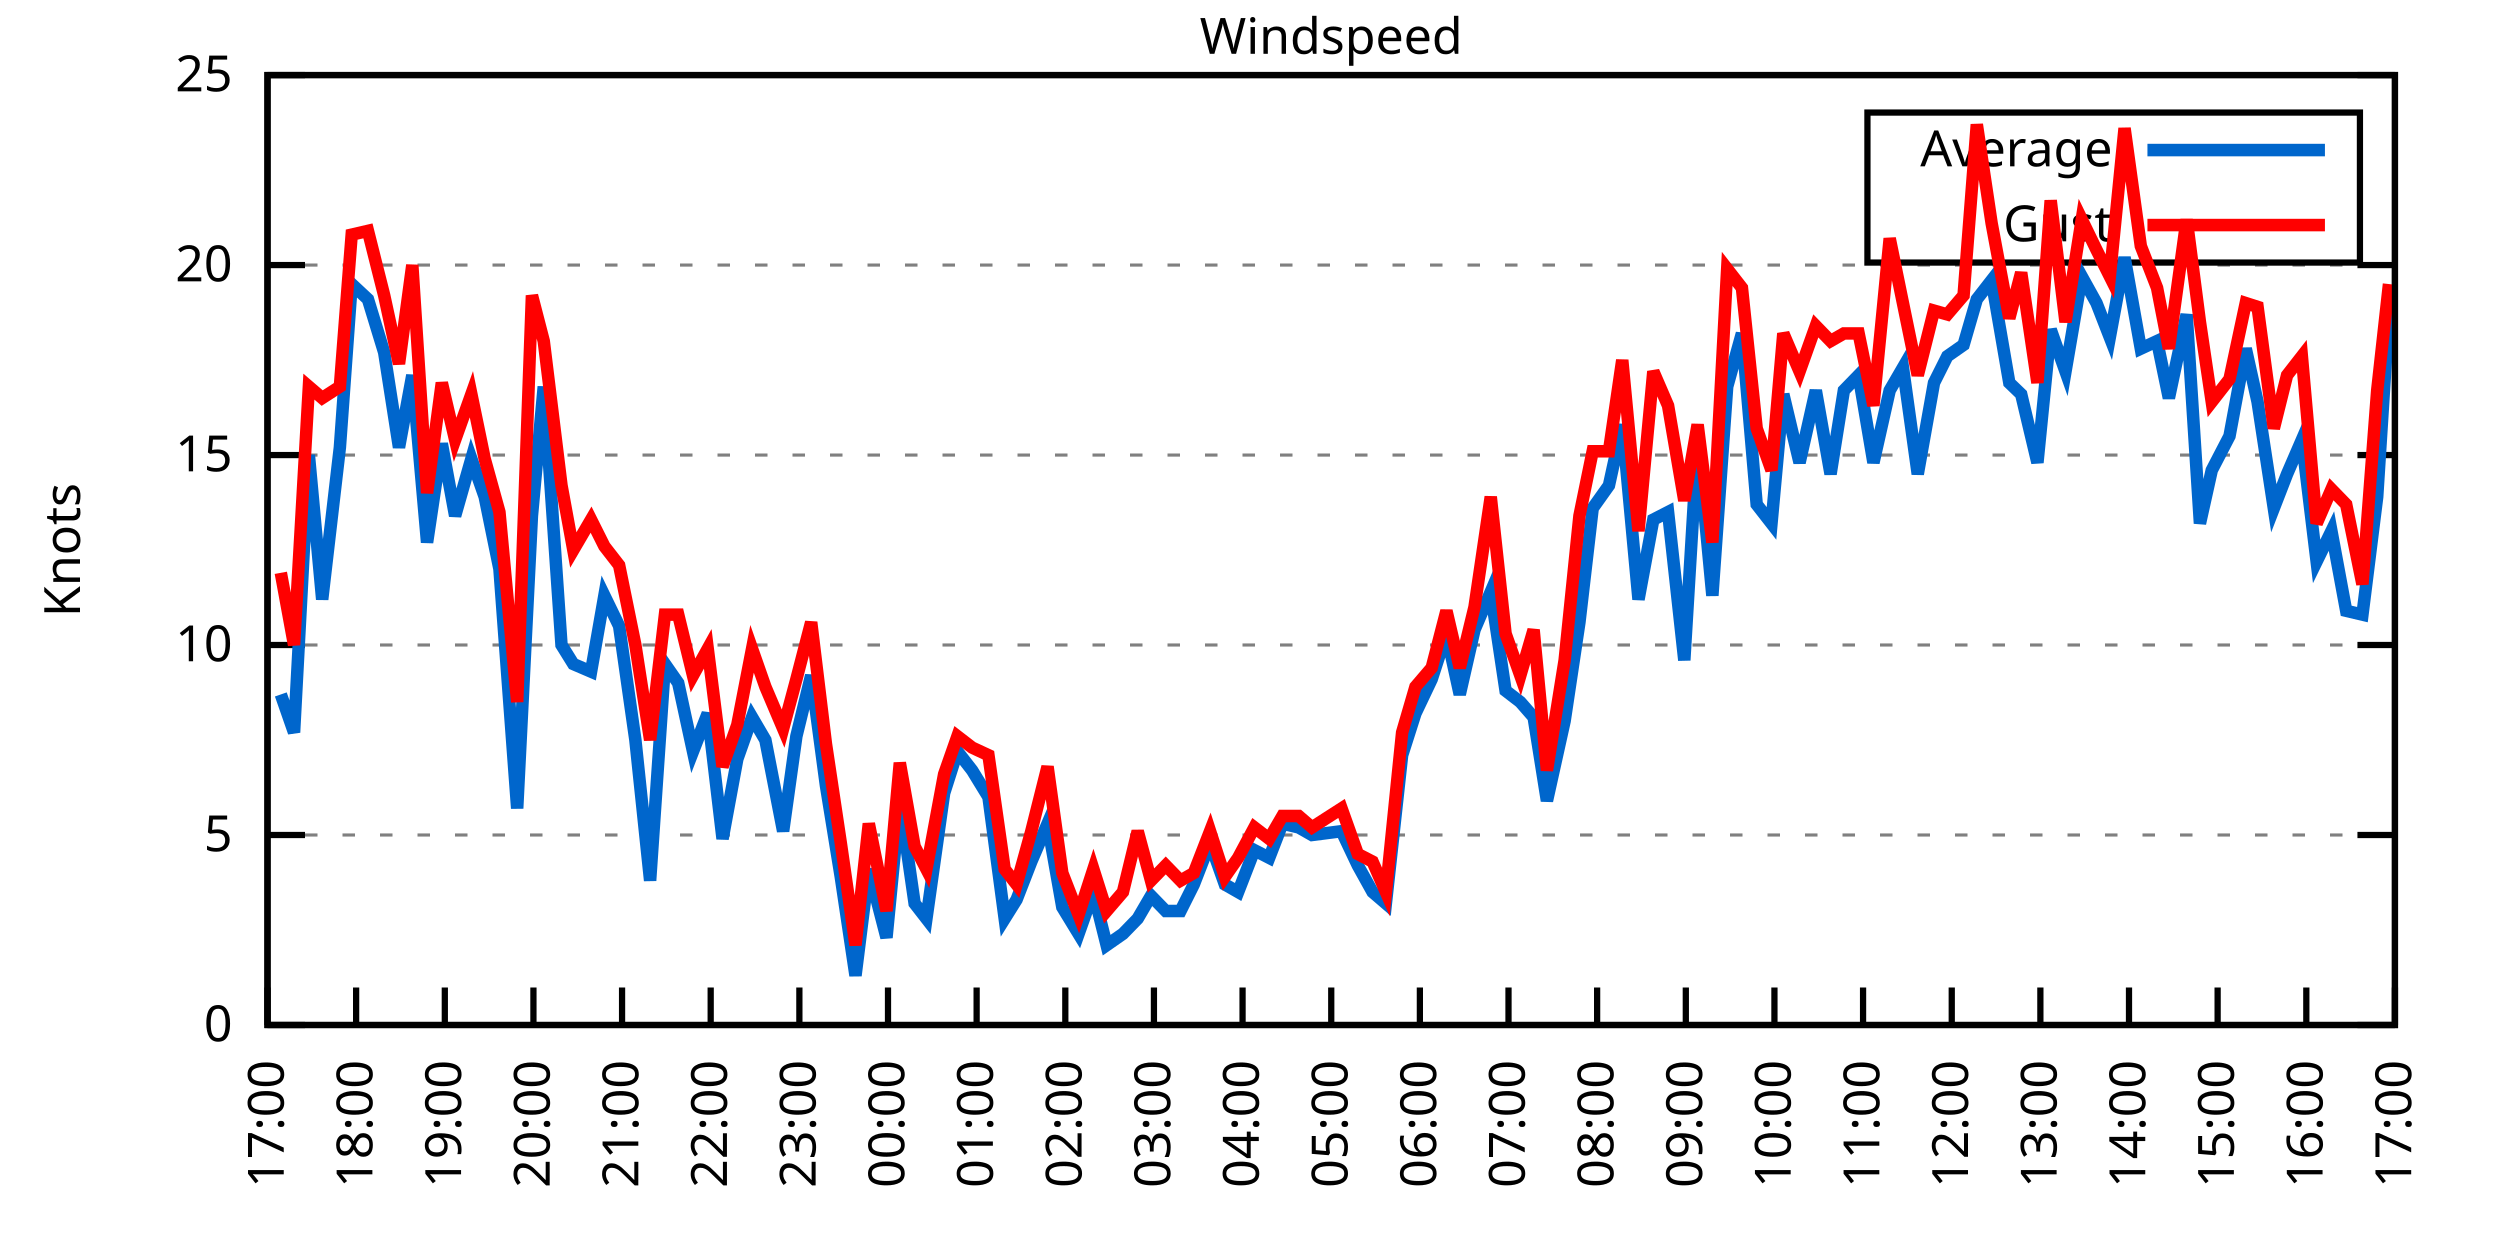
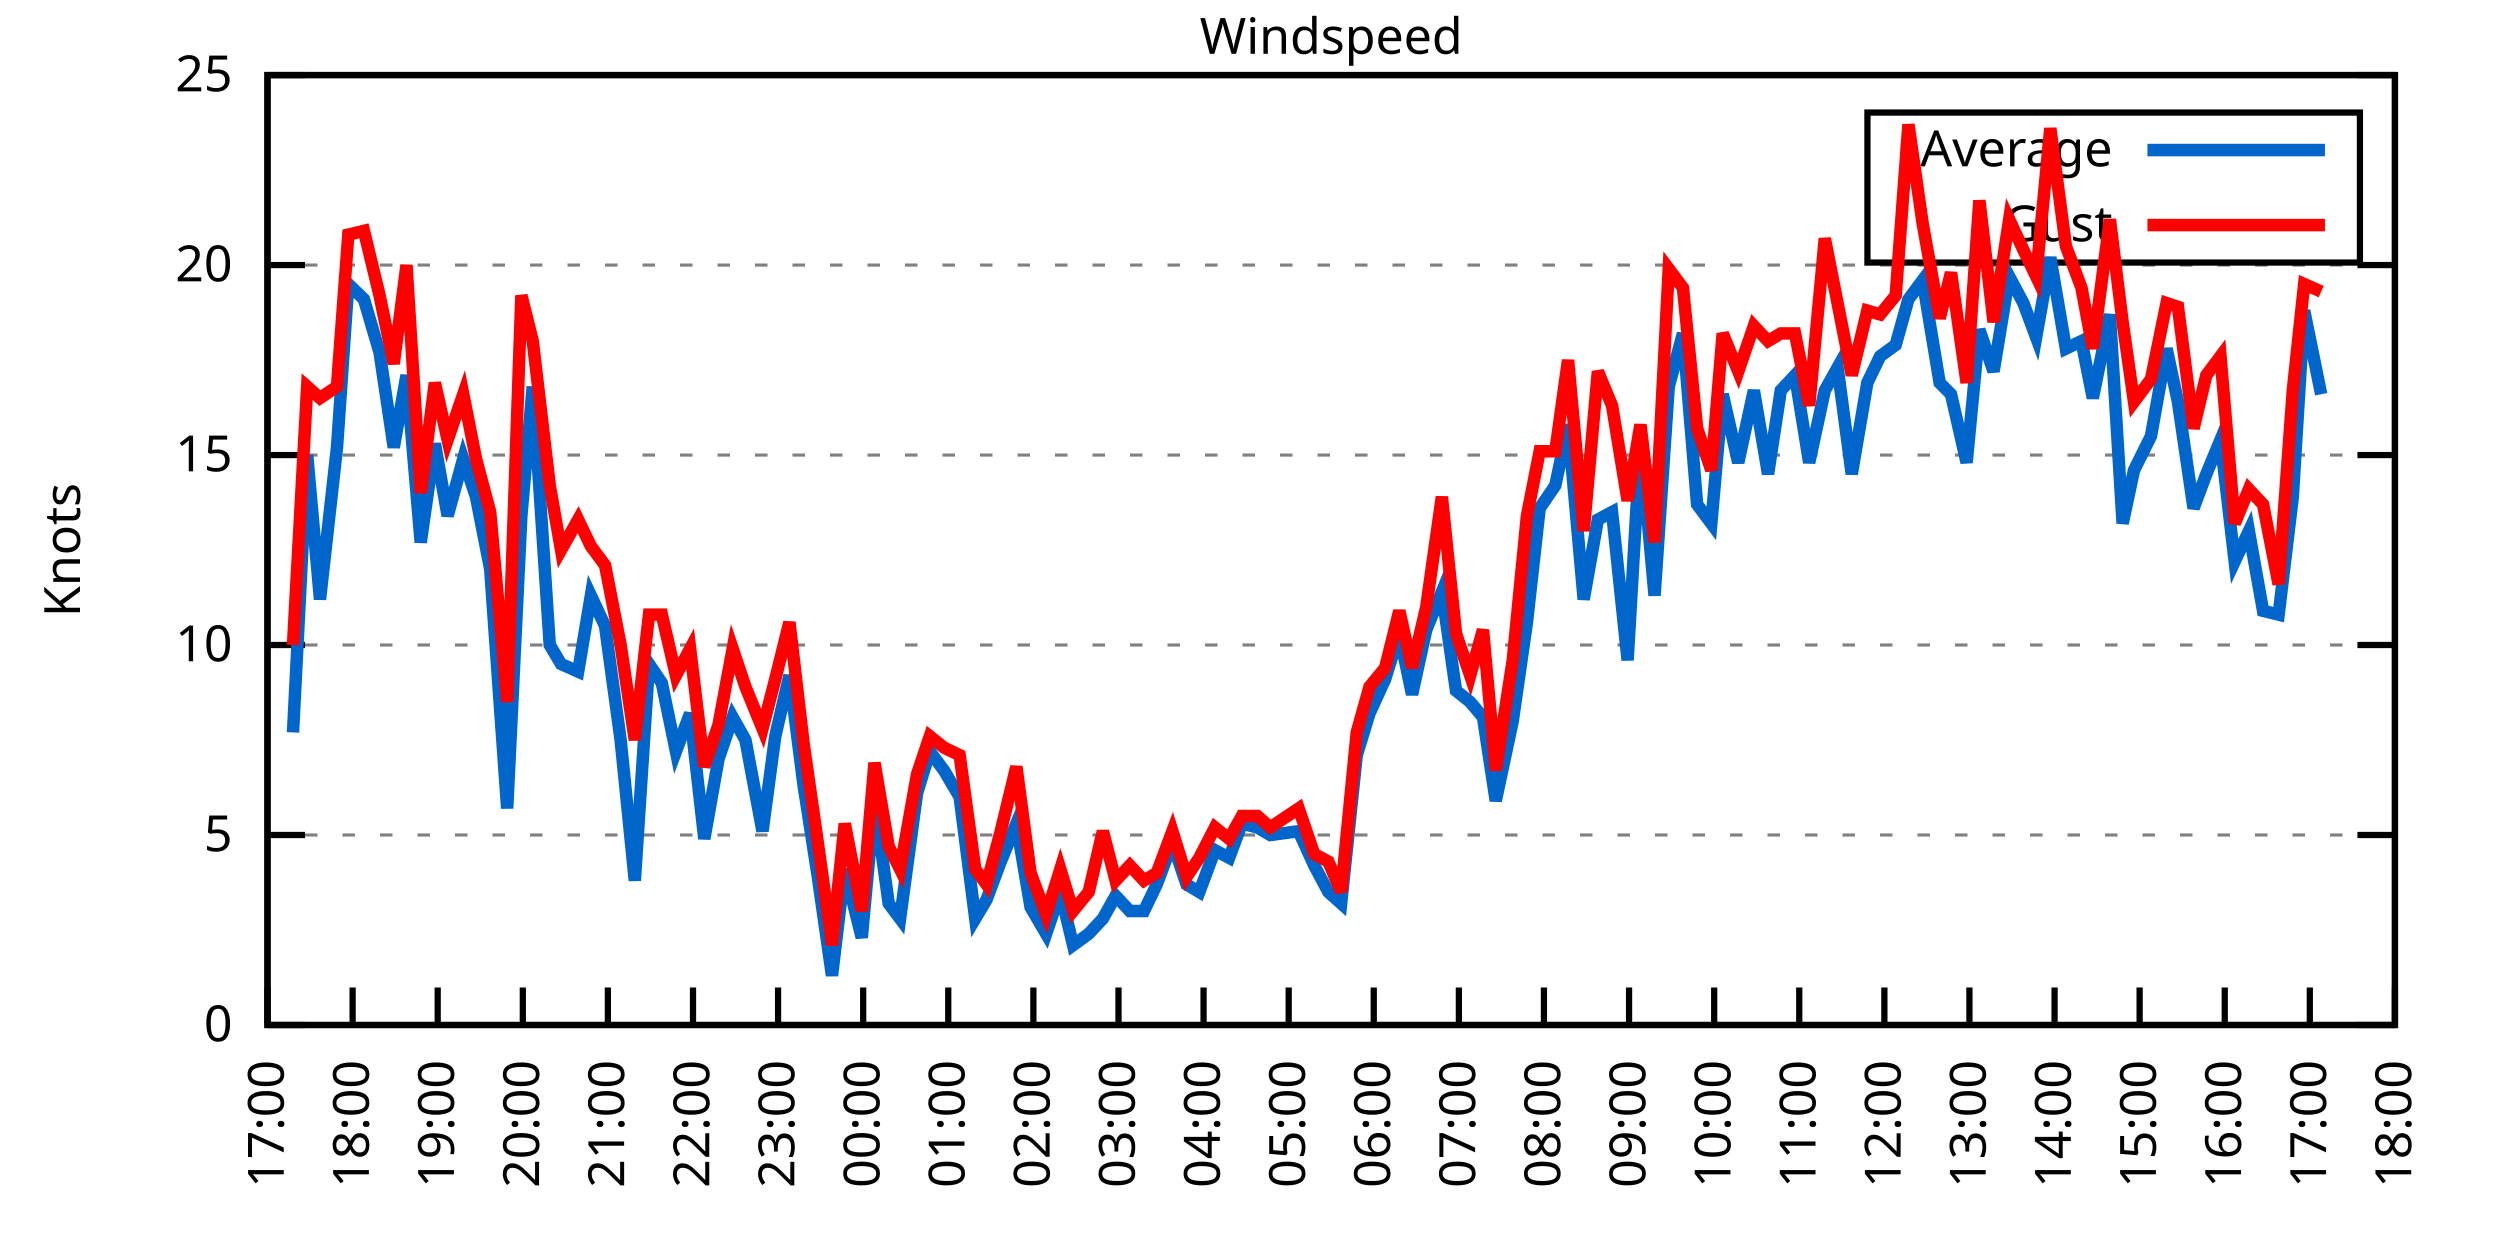
<svg xmlns="http://www.w3.org/2000/svg" xmlns:xlink="http://www.w3.org/1999/xlink" width="400" height="200" viewBox="0 0 400 200">
  <g id="gnuplot_canvas">
    <rect x="0" y="0" width="400" height="200" fill="none" />
    <defs>
      <circle id="gpDot" r="0.5" stroke-width="0.5" stroke="currentColor" />
      <path id="gpPt0" stroke-width="0.333" stroke="currentColor" d="M-1,0 h2 M0,-1 v2" />
      <path id="gpPt1" stroke-width="0.333" stroke="currentColor" d="M-1,-1 L1,1 M1,-1 L-1,1" />
      <path id="gpPt2" stroke-width="0.333" stroke="currentColor" d="M-1,0 L1,0 M0,-1 L0,1 M-1,-1 L1,1 M-1,1 L1,-1" />
      <rect id="gpPt3" stroke-width="0.333" stroke="currentColor" x="-1" y="-1" width="2" height="2" />
      <rect id="gpPt4" stroke-width="0.333" stroke="currentColor" fill="currentColor" x="-1" y="-1" width="2" height="2" />
      <circle id="gpPt5" stroke-width="0.333" stroke="currentColor" cx="0" cy="0" r="1" />
      <use xlink:href="#gpPt5" id="gpPt6" fill="currentColor" stroke="none" />
      <path id="gpPt7" stroke-width="0.333" stroke="currentColor" d="M0,-1.33 L-1.33,0.67 L1.33,0.67 z" />
      <use xlink:href="#gpPt7" id="gpPt8" fill="currentColor" stroke="none" />
      <use xlink:href="#gpPt7" id="gpPt9" stroke="currentColor" transform="rotate(180)" />
      <use xlink:href="#gpPt9" id="gpPt10" fill="currentColor" stroke="none" />
      <use xlink:href="#gpPt3" id="gpPt11" stroke="currentColor" transform="rotate(45)" />
      <use xlink:href="#gpPt11" id="gpPt12" fill="currentColor" stroke="none" />
      <path id="gpPt13" stroke-width="0.333" stroke="currentColor" d="M0,1.330 L1.265,0.411 L0.782,-1.067 L-0.782,-1.076 L-1.265,0.411 z" />
      <use xlink:href="#gpPt13" id="gpPt14" fill="currentColor" stroke="none" />
      <filter id="textbox" filterUnits="objectBoundingBox" x="0" y="0" height="1" width="1">
        <feFlood flood-color="white" flood-opacity="1" result="bgnd" />
        <feComposite in="SourceGraphic" in2="bgnd" operator="atop" />
      </filter>
      <filter id="greybox" filterUnits="objectBoundingBox" x="0" y="0" height="1" width="1">
        <feFlood flood-color="lightgrey" flood-opacity="1" result="grey" />
        <feComposite in="SourceGraphic" in2="grey" operator="atop" />
      </filter>
    </defs>
    <g fill="none" color="white" stroke="currentColor" stroke-width="1.00" stroke-linecap="butt" stroke-linejoin="miter">
</g>
    <g fill="none" color="black" stroke="currentColor" stroke-width="1.00" stroke-linecap="butt" stroke-linejoin="miter">
      <g stroke="none" shape-rendering="crispEdges">
        <polygon fill="rgb(255, 255, 255)" points="42.80,164.00 383.18,164.00 383.18,12.02 42.80,12.02 " />
      </g>
    </g>
    <g fill="none" color="black" stroke="currentColor" stroke-width="1.00" stroke-linecap="butt" stroke-linejoin="miter">
</g>
    <g fill="none" color="black" stroke="black" stroke-width="0.50" stroke-linecap="butt" stroke-linejoin="miter">
</g>
    <g fill="none" color="gray" stroke="currentColor" stroke-width="0.50" stroke-linecap="butt" stroke-linejoin="miter">
      <path stroke="gray" stroke-dasharray="2,4" class="gridline" d="M42.80,164.00 L383.19,164.00  " />
    </g>
    <g fill="none" color="gray" stroke="gray" stroke-width="1.00" stroke-linecap="butt" stroke-linejoin="miter">
</g>
    <g fill="none" color="black" stroke="currentColor" stroke-width="1.00" stroke-linecap="butt" stroke-linejoin="miter">
      <path stroke="black" d="M42.80,164.00 L48.80,164.00 M383.19,164.00 L377.19,164.00  " />
      <g transform="translate(37.20,166.60)" stroke="none" fill="black" font-family="Sans" font-size="8.00" text-anchor="end">
        <text>
          <tspan font-family="Sans"> 0</tspan>
        </text>
      </g>
    </g>
    <g fill="none" color="black" stroke="currentColor" stroke-width="1.00" stroke-linecap="butt" stroke-linejoin="miter">
</g>
    <g fill="none" color="black" stroke="black" stroke-width="0.50" stroke-linecap="butt" stroke-linejoin="miter">
</g>
    <g fill="none" color="gray" stroke="currentColor" stroke-width="0.50" stroke-linecap="butt" stroke-linejoin="miter">
      <path stroke="gray" stroke-dasharray="2,4" class="gridline" d="M42.80,133.60 L383.19,133.60  " />
    </g>
    <g fill="none" color="gray" stroke="gray" stroke-width="1.00" stroke-linecap="butt" stroke-linejoin="miter">
</g>
    <g fill="none" color="black" stroke="currentColor" stroke-width="1.00" stroke-linecap="butt" stroke-linejoin="miter">
      <path stroke="black" d="M42.80,133.60 L48.80,133.60 M383.19,133.60 L377.19,133.60  " />
      <g transform="translate(37.20,136.20)" stroke="none" fill="black" font-family="Sans" font-size="8.00" text-anchor="end">
        <text>
          <tspan font-family="Sans"> 5</tspan>
        </text>
      </g>
    </g>
    <g fill="none" color="black" stroke="currentColor" stroke-width="1.00" stroke-linecap="butt" stroke-linejoin="miter">
</g>
    <g fill="none" color="black" stroke="black" stroke-width="0.50" stroke-linecap="butt" stroke-linejoin="miter">
</g>
    <g fill="none" color="gray" stroke="currentColor" stroke-width="0.50" stroke-linecap="butt" stroke-linejoin="miter">
      <path stroke="gray" stroke-dasharray="2,4" class="gridline" d="M42.80,103.20 L383.19,103.20  " />
    </g>
    <g fill="none" color="gray" stroke="gray" stroke-width="1.00" stroke-linecap="butt" stroke-linejoin="miter">
</g>
    <g fill="none" color="black" stroke="currentColor" stroke-width="1.00" stroke-linecap="butt" stroke-linejoin="miter">
      <path stroke="black" d="M42.80,103.20 L48.80,103.20 M383.19,103.20 L377.19,103.20  " />
      <g transform="translate(37.20,105.80)" stroke="none" fill="black" font-family="Sans" font-size="8.00" text-anchor="end">
        <text>
          <tspan font-family="Sans"> 10</tspan>
        </text>
      </g>
    </g>
    <g fill="none" color="black" stroke="currentColor" stroke-width="1.00" stroke-linecap="butt" stroke-linejoin="miter">
</g>
    <g fill="none" color="black" stroke="black" stroke-width="0.50" stroke-linecap="butt" stroke-linejoin="miter">
</g>
    <g fill="none" color="gray" stroke="currentColor" stroke-width="0.50" stroke-linecap="butt" stroke-linejoin="miter">
      <path stroke="gray" stroke-dasharray="2,4" class="gridline" d="M42.80,72.81 L383.19,72.81  " />
    </g>
    <g fill="none" color="gray" stroke="gray" stroke-width="1.00" stroke-linecap="butt" stroke-linejoin="miter">
</g>
    <g fill="none" color="black" stroke="currentColor" stroke-width="1.00" stroke-linecap="butt" stroke-linejoin="miter">
      <path stroke="black" d="M42.80,72.81 L48.80,72.81 M383.19,72.81 L377.19,72.81  " />
      <g transform="translate(37.20,75.41)" stroke="none" fill="black" font-family="Sans" font-size="8.00" text-anchor="end">
        <text>
          <tspan font-family="Sans"> 15</tspan>
        </text>
      </g>
    </g>
    <g fill="none" color="black" stroke="currentColor" stroke-width="1.00" stroke-linecap="butt" stroke-linejoin="miter">
</g>
    <g fill="none" color="black" stroke="black" stroke-width="0.50" stroke-linecap="butt" stroke-linejoin="miter">
</g>
    <g fill="none" color="gray" stroke="currentColor" stroke-width="0.50" stroke-linecap="butt" stroke-linejoin="miter">
      <path stroke="gray" stroke-dasharray="2,4" class="gridline" d="M42.80,42.41 L383.19,42.41  " />
    </g>
    <g fill="none" color="gray" stroke="gray" stroke-width="1.00" stroke-linecap="butt" stroke-linejoin="miter">
</g>
    <g fill="none" color="black" stroke="currentColor" stroke-width="1.00" stroke-linecap="butt" stroke-linejoin="miter">
      <path stroke="black" d="M42.80,42.41 L48.80,42.41 M383.19,42.41 L377.19,42.41  " />
      <g transform="translate(37.20,45.01)" stroke="none" fill="black" font-family="Sans" font-size="8.00" text-anchor="end">
        <text>
          <tspan font-family="Sans"> 20</tspan>
        </text>
      </g>
    </g>
    <g fill="none" color="black" stroke="currentColor" stroke-width="1.00" stroke-linecap="butt" stroke-linejoin="miter">
</g>
    <g fill="none" color="black" stroke="black" stroke-width="0.50" stroke-linecap="butt" stroke-linejoin="miter">
</g>
    <g fill="none" color="gray" stroke="currentColor" stroke-width="0.50" stroke-linecap="butt" stroke-linejoin="miter">
      <path stroke="gray" stroke-dasharray="2,4" class="gridline" d="M42.80,12.01 L383.19,12.01  " />
    </g>
    <g fill="none" color="gray" stroke="gray" stroke-width="1.00" stroke-linecap="butt" stroke-linejoin="miter">
</g>
    <g fill="none" color="black" stroke="currentColor" stroke-width="1.00" stroke-linecap="butt" stroke-linejoin="miter">
      <path stroke="black" d="M42.80,12.01 L48.80,12.01 M383.19,12.01 L377.19,12.01  " />
      <g transform="translate(37.20,14.61)" stroke="none" fill="black" font-family="Sans" font-size="8.00" text-anchor="end">
        <text>
          <tspan font-family="Sans"> 25</tspan>
        </text>
      </g>
    </g>
    <g fill="none" color="black" stroke="currentColor" stroke-width="1.00" stroke-linecap="butt" stroke-linejoin="miter">
      <path stroke="black" d="M42.80,164.00 L42.80,158.00  " />
      <g transform="translate(45.40,169.60) rotate(270.00)" stroke="none" fill="black" font-family="Sans" font-size="8.00" text-anchor="end">
        <text>
          <tspan font-family="Sans">17:00</tspan>
        </text>
      </g>
    </g>
    <g fill="none" color="black" stroke="currentColor" stroke-width="1.00" stroke-linecap="butt" stroke-linejoin="miter">
-       <path stroke="black" d="M56.98,164.00 L56.98,158.00  " />
-       <g transform="translate(59.58,169.60) rotate(270.00)" stroke="none" fill="black" font-family="Sans" font-size="8.00" text-anchor="end">
+       <path stroke="black" d="M56.42,164.00 L56.42,158.00  " />
+       <g transform="translate(59.02,169.60) rotate(270.00)" stroke="none" fill="black" font-family="Sans" font-size="8.00" text-anchor="end">
        <text>
          <tspan font-family="Sans">18:00</tspan>
        </text>
      </g>
    </g>
    <g fill="none" color="black" stroke="currentColor" stroke-width="1.00" stroke-linecap="butt" stroke-linejoin="miter">
-       <path stroke="black" d="M71.17,164.00 L71.17,158.00  " />
-       <g transform="translate(73.77,169.60) rotate(270.00)" stroke="none" fill="black" font-family="Sans" font-size="8.00" text-anchor="end">
+       <path stroke="black" d="M70.03,164.00 L70.03,158.00  " />
+       <g transform="translate(72.63,169.60) rotate(270.00)" stroke="none" fill="black" font-family="Sans" font-size="8.00" text-anchor="end">
        <text>
          <tspan font-family="Sans">19:00</tspan>
        </text>
      </g>
    </g>
    <g fill="none" color="black" stroke="currentColor" stroke-width="1.00" stroke-linecap="butt" stroke-linejoin="miter">
-       <path stroke="black" d="M85.35,164.00 L85.35,158.00  " />
-       <g transform="translate(87.95,169.60) rotate(270.00)" stroke="none" fill="black" font-family="Sans" font-size="8.00" text-anchor="end">
+       <path stroke="black" d="M83.65,164.00 L83.65,158.00  " />
+       <g transform="translate(86.25,169.60) rotate(270.00)" stroke="none" fill="black" font-family="Sans" font-size="8.00" text-anchor="end">
        <text>
          <tspan font-family="Sans">20:00</tspan>
        </text>
      </g>
    </g>
    <g fill="none" color="black" stroke="currentColor" stroke-width="1.00" stroke-linecap="butt" stroke-linejoin="miter">
-       <path stroke="black" d="M99.53,164.00 L99.53,158.00  " />
-       <g transform="translate(102.13,169.60) rotate(270.00)" stroke="none" fill="black" font-family="Sans" font-size="8.00" text-anchor="end">
+       <path stroke="black" d="M97.26,164.00 L97.26,158.00  " />
+       <g transform="translate(99.86,169.60) rotate(270.00)" stroke="none" fill="black" font-family="Sans" font-size="8.00" text-anchor="end">
        <text>
          <tspan font-family="Sans">21:00</tspan>
        </text>
      </g>
    </g>
    <g fill="none" color="black" stroke="currentColor" stroke-width="1.00" stroke-linecap="butt" stroke-linejoin="miter">
-       <path stroke="black" d="M113.71,164.00 L113.71,158.00  " />
-       <g transform="translate(116.31,169.60) rotate(270.00)" stroke="none" fill="black" font-family="Sans" font-size="8.00" text-anchor="end">
+       <path stroke="black" d="M110.88,164.00 L110.88,158.00  " />
+       <g transform="translate(113.48,169.60) rotate(270.00)" stroke="none" fill="black" font-family="Sans" font-size="8.00" text-anchor="end">
        <text>
          <tspan font-family="Sans">22:00</tspan>
        </text>
      </g>
    </g>
    <g fill="none" color="black" stroke="currentColor" stroke-width="1.00" stroke-linecap="butt" stroke-linejoin="miter">
-       <path stroke="black" d="M127.90,164.00 L127.90,158.00  " />
-       <g transform="translate(130.50,169.60) rotate(270.00)" stroke="none" fill="black" font-family="Sans" font-size="8.00" text-anchor="end">
+       <path stroke="black" d="M124.49,164.00 L124.49,158.00  " />
+       <g transform="translate(127.09,169.60) rotate(270.00)" stroke="none" fill="black" font-family="Sans" font-size="8.00" text-anchor="end">
        <text>
          <tspan font-family="Sans">23:00</tspan>
        </text>
      </g>
    </g>
    <g fill="none" color="black" stroke="currentColor" stroke-width="1.00" stroke-linecap="butt" stroke-linejoin="miter">
-       <path stroke="black" d="M142.08,164.00 L142.08,158.00  " />
-       <g transform="translate(144.68,169.60) rotate(270.00)" stroke="none" fill="black" font-family="Sans" font-size="8.00" text-anchor="end">
+       <path stroke="black" d="M138.11,164.00 L138.11,158.00  " />
+       <g transform="translate(140.71,169.60) rotate(270.00)" stroke="none" fill="black" font-family="Sans" font-size="8.00" text-anchor="end">
        <text>
          <tspan font-family="Sans">00:00</tspan>
        </text>
      </g>
    </g>
    <g fill="none" color="black" stroke="currentColor" stroke-width="1.00" stroke-linecap="butt" stroke-linejoin="miter">
-       <path stroke="black" d="M156.26,164.00 L156.26,158.00  " />
-       <g transform="translate(158.86,169.60) rotate(270.00)" stroke="none" fill="black" font-family="Sans" font-size="8.00" text-anchor="end">
+       <path stroke="black" d="M151.72,164.00 L151.72,158.00  " />
+       <g transform="translate(154.32,169.60) rotate(270.00)" stroke="none" fill="black" font-family="Sans" font-size="8.00" text-anchor="end">
        <text>
          <tspan font-family="Sans">01:00</tspan>
        </text>
      </g>
    </g>
    <g fill="none" color="black" stroke="currentColor" stroke-width="1.00" stroke-linecap="butt" stroke-linejoin="miter">
-       <path stroke="black" d="M170.45,164.00 L170.45,158.00  " />
-       <g transform="translate(173.05,169.60) rotate(270.00)" stroke="none" fill="black" font-family="Sans" font-size="8.00" text-anchor="end">
+       <path stroke="black" d="M165.34,164.00 L165.34,158.00  " />
+       <g transform="translate(167.94,169.60) rotate(270.00)" stroke="none" fill="black" font-family="Sans" font-size="8.00" text-anchor="end">
        <text>
          <tspan font-family="Sans">02:00</tspan>
        </text>
      </g>
    </g>
    <g fill="none" color="black" stroke="currentColor" stroke-width="1.00" stroke-linecap="butt" stroke-linejoin="miter">
-       <path stroke="black" d="M184.63,164.00 L184.63,158.00  " />
-       <g transform="translate(187.23,169.60) rotate(270.00)" stroke="none" fill="black" font-family="Sans" font-size="8.00" text-anchor="end">
+       <path stroke="black" d="M178.96,164.00 L178.96,158.00  " />
+       <g transform="translate(181.56,169.60) rotate(270.00)" stroke="none" fill="black" font-family="Sans" font-size="8.00" text-anchor="end">
        <text>
          <tspan font-family="Sans">03:00</tspan>
        </text>
      </g>
    </g>
    <g fill="none" color="black" stroke="currentColor" stroke-width="1.00" stroke-linecap="butt" stroke-linejoin="miter">
-       <path stroke="black" d="M198.81,164.00 L198.81,158.00  " />
-       <g transform="translate(201.41,169.60) rotate(270.00)" stroke="none" fill="black" font-family="Sans" font-size="8.00" text-anchor="end">
+       <path stroke="black" d="M192.57,164.00 L192.57,158.00  " />
+       <g transform="translate(195.17,169.60) rotate(270.00)" stroke="none" fill="black" font-family="Sans" font-size="8.00" text-anchor="end">
        <text>
          <tspan font-family="Sans">04:00</tspan>
        </text>
      </g>
    </g>
    <g fill="none" color="black" stroke="currentColor" stroke-width="1.00" stroke-linecap="butt" stroke-linejoin="miter">
-       <path stroke="black" d="M213.00,164.00 L213.00,158.00  " />
-       <g transform="translate(215.60,169.60) rotate(270.00)" stroke="none" fill="black" font-family="Sans" font-size="8.00" text-anchor="end">
+       <path stroke="black" d="M206.19,164.00 L206.19,158.00  " />
+       <g transform="translate(208.79,169.60) rotate(270.00)" stroke="none" fill="black" font-family="Sans" font-size="8.00" text-anchor="end">
        <text>
          <tspan font-family="Sans">05:00</tspan>
        </text>
      </g>
    </g>
    <g fill="none" color="black" stroke="currentColor" stroke-width="1.00" stroke-linecap="butt" stroke-linejoin="miter">
-       <path stroke="black" d="M227.18,164.00 L227.18,158.00  " />
-       <g transform="translate(229.78,169.60) rotate(270.00)" stroke="none" fill="black" font-family="Sans" font-size="8.00" text-anchor="end">
+       <path stroke="black" d="M219.80,164.00 L219.80,158.00  " />
+       <g transform="translate(222.40,169.60) rotate(270.00)" stroke="none" fill="black" font-family="Sans" font-size="8.00" text-anchor="end">
        <text>
          <tspan font-family="Sans">06:00</tspan>
        </text>
      </g>
    </g>
    <g fill="none" color="black" stroke="currentColor" stroke-width="1.00" stroke-linecap="butt" stroke-linejoin="miter">
-       <path stroke="black" d="M241.36,164.00 L241.36,158.00  " />
-       <g transform="translate(243.96,169.60) rotate(270.00)" stroke="none" fill="black" font-family="Sans" font-size="8.00" text-anchor="end">
+       <path stroke="black" d="M233.42,164.00 L233.42,158.00  " />
+       <g transform="translate(236.02,169.60) rotate(270.00)" stroke="none" fill="black" font-family="Sans" font-size="8.00" text-anchor="end">
        <text>
          <tspan font-family="Sans">07:00</tspan>
        </text>
      </g>
    </g>
    <g fill="none" color="black" stroke="currentColor" stroke-width="1.00" stroke-linecap="butt" stroke-linejoin="miter">
-       <path stroke="black" d="M255.54,164.00 L255.54,158.00  " />
-       <g transform="translate(258.14,169.60) rotate(270.00)" stroke="none" fill="black" font-family="Sans" font-size="8.00" text-anchor="end">
+       <path stroke="black" d="M247.03,164.00 L247.03,158.00  " />
+       <g transform="translate(249.63,169.60) rotate(270.00)" stroke="none" fill="black" font-family="Sans" font-size="8.00" text-anchor="end">
        <text>
          <tspan font-family="Sans">08:00</tspan>
        </text>
      </g>
    </g>
    <g fill="none" color="black" stroke="currentColor" stroke-width="1.00" stroke-linecap="butt" stroke-linejoin="miter">
-       <path stroke="black" d="M269.73,164.00 L269.73,158.00  " />
-       <g transform="translate(272.33,169.60) rotate(270.00)" stroke="none" fill="black" font-family="Sans" font-size="8.00" text-anchor="end">
+       <path stroke="black" d="M260.65,164.00 L260.65,158.00  " />
+       <g transform="translate(263.25,169.60) rotate(270.00)" stroke="none" fill="black" font-family="Sans" font-size="8.00" text-anchor="end">
        <text>
          <tspan font-family="Sans">09:00</tspan>
        </text>
      </g>
    </g>
    <g fill="none" color="black" stroke="currentColor" stroke-width="1.00" stroke-linecap="butt" stroke-linejoin="miter">
-       <path stroke="black" d="M283.91,164.00 L283.91,158.00  " />
-       <g transform="translate(286.51,169.60) rotate(270.00)" stroke="none" fill="black" font-family="Sans" font-size="8.00" text-anchor="end">
+       <path stroke="black" d="M274.27,164.00 L274.27,158.00  " />
+       <g transform="translate(276.87,169.60) rotate(270.00)" stroke="none" fill="black" font-family="Sans" font-size="8.00" text-anchor="end">
        <text>
          <tspan font-family="Sans">10:00</tspan>
        </text>
      </g>
    </g>
    <g fill="none" color="black" stroke="currentColor" stroke-width="1.00" stroke-linecap="butt" stroke-linejoin="miter">
-       <path stroke="black" d="M298.09,164.00 L298.09,158.00  " />
-       <g transform="translate(300.69,169.60) rotate(270.00)" stroke="none" fill="black" font-family="Sans" font-size="8.00" text-anchor="end">
+       <path stroke="black" d="M287.88,164.00 L287.88,158.00  " />
+       <g transform="translate(290.48,169.60) rotate(270.00)" stroke="none" fill="black" font-family="Sans" font-size="8.00" text-anchor="end">
        <text>
          <tspan font-family="Sans">11:00</tspan>
        </text>
      </g>
    </g>
    <g fill="none" color="black" stroke="currentColor" stroke-width="1.00" stroke-linecap="butt" stroke-linejoin="miter">
-       <path stroke="black" d="M312.28,164.00 L312.28,158.00  " />
-       <g transform="translate(314.88,169.60) rotate(270.00)" stroke="none" fill="black" font-family="Sans" font-size="8.00" text-anchor="end">
+       <path stroke="black" d="M301.50,164.00 L301.50,158.00  " />
+       <g transform="translate(304.10,169.60) rotate(270.00)" stroke="none" fill="black" font-family="Sans" font-size="8.00" text-anchor="end">
        <text>
          <tspan font-family="Sans">12:00</tspan>
        </text>
      </g>
    </g>
    <g fill="none" color="black" stroke="currentColor" stroke-width="1.00" stroke-linecap="butt" stroke-linejoin="miter">
-       <path stroke="black" d="M326.46,164.00 L326.46,158.00  " />
-       <g transform="translate(329.06,169.60) rotate(270.00)" stroke="none" fill="black" font-family="Sans" font-size="8.00" text-anchor="end">
+       <path stroke="black" d="M315.11,164.00 L315.11,158.00  " />
+       <g transform="translate(317.71,169.60) rotate(270.00)" stroke="none" fill="black" font-family="Sans" font-size="8.00" text-anchor="end">
        <text>
          <tspan font-family="Sans">13:00</tspan>
        </text>
      </g>
    </g>
    <g fill="none" color="black" stroke="currentColor" stroke-width="1.00" stroke-linecap="butt" stroke-linejoin="miter">
-       <path stroke="black" d="M340.64,164.00 L340.64,158.00  " />
-       <g transform="translate(343.24,169.60) rotate(270.00)" stroke="none" fill="black" font-family="Sans" font-size="8.00" text-anchor="end">
+       <path stroke="black" d="M328.73,164.00 L328.73,158.00  " />
+       <g transform="translate(331.33,169.60) rotate(270.00)" stroke="none" fill="black" font-family="Sans" font-size="8.00" text-anchor="end">
        <text>
          <tspan font-family="Sans">14:00</tspan>
        </text>
      </g>
    </g>
    <g fill="none" color="black" stroke="currentColor" stroke-width="1.00" stroke-linecap="butt" stroke-linejoin="miter">
-       <path stroke="black" d="M354.82,164.00 L354.82,158.00  " />
-       <g transform="translate(357.42,169.60) rotate(270.00)" stroke="none" fill="black" font-family="Sans" font-size="8.00" text-anchor="end">
+       <path stroke="black" d="M342.34,164.00 L342.34,158.00  " />
+       <g transform="translate(344.94,169.60) rotate(270.00)" stroke="none" fill="black" font-family="Sans" font-size="8.00" text-anchor="end">
        <text>
          <tspan font-family="Sans">15:00</tspan>
        </text>
      </g>
    </g>
    <g fill="none" color="black" stroke="currentColor" stroke-width="1.00" stroke-linecap="butt" stroke-linejoin="miter">
-       <path stroke="black" d="M369.01,164.00 L369.01,158.00  " />
-       <g transform="translate(371.61,169.60) rotate(270.00)" stroke="none" fill="black" font-family="Sans" font-size="8.00" text-anchor="end">
+       <path stroke="black" d="M355.96,164.00 L355.96,158.00  " />
+       <g transform="translate(358.56,169.60) rotate(270.00)" stroke="none" fill="black" font-family="Sans" font-size="8.00" text-anchor="end">
        <text>
          <tspan font-family="Sans">16:00</tspan>
+         </text>
+       </g>
+     </g>
+     <g fill="none" color="black" stroke="currentColor" stroke-width="1.00" stroke-linecap="butt" stroke-linejoin="miter">
+       <path stroke="black" d="M369.57,164.00 L369.57,158.00  " />
+       <g transform="translate(372.17,169.60) rotate(270.00)" stroke="none" fill="black" font-family="Sans" font-size="8.00" text-anchor="end">
+         <text>
+           <tspan font-family="Sans">17:00</tspan>
        </text>
      </g>
    </g>
    <g fill="none" color="black" stroke="currentColor" stroke-width="1.00" stroke-linecap="butt" stroke-linejoin="miter">
      <path stroke="black" d="M383.19,164.00 L383.19,158.00  " />
      <g transform="translate(385.79,169.60) rotate(270.00)" stroke="none" fill="black" font-family="Sans" font-size="8.00" text-anchor="end">
        <text>
-           <tspan font-family="Sans">17:00</tspan>
+           <tspan font-family="Sans">18:00</tspan>
        </text>
      </g>
    </g>
    <g fill="none" color="black" stroke="currentColor" stroke-width="1.00" stroke-linecap="butt" stroke-linejoin="miter">
</g>
    <g fill="none" color="black" stroke="currentColor" stroke-width="1.00" stroke-linecap="butt" stroke-linejoin="miter">
      <path stroke="black" d="M42.80,12.01 L42.80,164.00 L383.19,164.00 L383.19,12.01 L42.80,12.01 Z  " />
    </g>
    <g fill="none" color="black" stroke="currentColor" stroke-width="1.00" stroke-linecap="butt" stroke-linejoin="miter">
</g>
    <g fill="none" color="black" stroke="currentColor" stroke-width="1.00" stroke-linecap="butt" stroke-linejoin="miter">
      <path stroke="black" d="M298.79,42.01 L298.79,18.01 L377.59,18.01 L377.59,42.01 L298.79,42.01 Z  " />
    </g>
    <g id="Windspeed_plot_1">
      <g fill="none" color="white" stroke="black" stroke-width="2.00" stroke-linecap="butt" stroke-linejoin="miter">
</g>
      <g fill="none" color="black" stroke="currentColor" stroke-width="2.00" stroke-linecap="butt" stroke-linejoin="miter">
        <g transform="translate(337.99,26.61)" stroke="none" fill="black" font-family="Sans" font-size="8.00" text-anchor="end">
          <text>
            <tspan font-family="Sans">Average</tspan>
          </text>
        </g>
      </g>
      <g fill="none" color="black" stroke="currentColor" stroke-width="2.00" stroke-linecap="butt" stroke-linejoin="miter">
-         <path stroke="rgb(  0, 102, 204)" d="M343.59,24.01 L371.99,24.01 M44.93,111.11 L47.05,117.19 L49.42,72.81 L51.55,95.91 L54.38,71.59 L56.27,45.45   L58.87,47.88 L61.47,56.39 L63.84,71.59 L65.97,60.04 L68.33,86.79 L70.69,70.98 L72.82,82.53 L75.42,73.41   L77.55,79.49 L79.91,91.04 L82.75,129.35 L85.11,82.53 L87.00,61.86 L89.84,103.20 L91.73,106.24 L94.57,107.46   L96.70,95.30 L99.06,100.16 L101.66,118.40 L104.02,140.90 L106.39,106.24 L108.51,109.28 L110.88,120.23 L113.24,114.15   L115.61,134.21 L117.97,121.44 L120.33,114.76 L122.46,118.40 L125.30,132.99 L127.42,117.80 L129.79,108.07 L132.15,125.70   L134.52,140.29 L136.88,156.10 L139.01,139.07 L141.84,150.02 L143.97,128.13 L146.34,144.55 L148.23,146.98 L151.06,126.91   L153.19,120.23 L155.55,123.27 L158.15,127.52 L160.75,146.98 L162.65,143.94 L165.01,137.86 L167.61,131.78 L169.97,145.15   L172.57,149.41 L174.94,142.72 L177.06,151.23 L179.67,149.41 L182.03,146.98 L184.16,143.33 L186.52,145.76 L188.88,145.76   L191.01,141.51 L193.61,134.82 L195.98,141.51 L198.10,142.72 L200.70,136.03 L203.07,137.25 L205.19,131.78 L207.79,132.39   L209.92,133.60 L214.65,132.99 L217.25,138.47 L219.61,142.72 L221.74,144.55 L224.34,120.83 L226.47,114.15 L229.07,108.68   L231.43,101.38 L233.56,111.11 L235.92,100.77 L238.52,94.69 L240.89,110.50 L243.25,112.32 L245.38,114.76 L247.51,128.13   L250.34,115.36 L252.71,99.56 L254.83,81.32 L257.43,77.67 L259.56,67.94 L262.16,95.91 L264.53,83.14 L266.89,81.93   L269.49,105.64 L271.62,70.37 L273.98,95.30 L276.35,61.86 L278.71,53.35 L281.07,80.71 L283.44,83.75 L285.33,63.08   L287.93,74.02 L290.53,62.47 L292.89,75.85 L295.02,62.47 L297.38,60.04 L299.75,74.02 L302.35,62.47 L304.47,58.82   L306.84,75.85 L309.44,61.25 L311.57,57.00 L314.17,55.18 L316.29,47.88 L318.66,44.84 L321.49,61.25 L323.39,63.08   L325.99,74.02 L328.11,52.74 L330.48,59.43 L333.08,44.23 L335.44,48.49 L337.57,53.96 L339.93,41.19 L342.53,55.78   L345.13,54.57 L347.02,63.69 L349.86,50.31 L351.99,83.75 L353.88,75.24 L356.72,69.77 L359.32,55.78 L361.21,64.29   L363.81,81.32 L365.93,75.85 L368.30,70.37 L370.66,89.83 L373.03,84.97 L375.39,97.73 L377.99,98.34 L380.35,79.49   L382.24,49.70  " />
+         <path stroke="rgb(  0, 102, 204)" d="M343.59,24.01 L371.99,24.01 M46.88,117.19 L49.15,72.81 L51.20,95.91 L53.92,71.59 L55.73,45.45 L58.23,47.88   L60.73,56.39 L63.00,71.59 L65.04,60.04 L67.31,86.79 L69.58,70.98 L71.62,82.53 L74.12,73.41 L76.16,79.49   L78.43,91.04 L81.15,129.35 L83.42,82.53 L85.24,61.86 L87.96,103.20 L89.77,106.24 L92.50,107.46 L94.54,95.30   L96.81,100.16 L99.30,118.40 L101.57,140.90 L103.84,106.24 L105.89,109.28 L108.15,120.23 L110.42,114.15 L112.69,134.21   L114.96,121.44 L117.23,114.76 L119.27,118.40 L122.00,132.99 L124.04,117.80 L126.31,108.07 L128.58,125.70 L130.85,140.29   L133.12,156.10 L135.16,139.07 L137.88,150.02 L139.92,128.13 L142.19,144.55 L144.01,146.98 L146.73,126.91 L148.77,120.23   L151.04,123.27 L153.54,127.52 L156.04,146.98 L157.85,143.94 L160.12,137.86 L162.62,131.78 L164.89,145.15 L167.38,149.41   L169.65,142.72 L171.69,151.23 L174.19,149.41 L176.46,146.98 L178.50,143.33 L180.77,145.76 L183.04,145.76 L185.08,141.51   L187.58,134.82 L189.85,141.51 L191.89,142.72 L194.39,136.03 L196.66,137.25 L198.70,131.78 L201.19,132.39 L203.24,133.60   L207.78,132.99 L210.27,138.47 L212.54,142.72 L214.58,144.55 L217.08,120.83 L219.12,114.15 L221.62,108.68 L223.89,101.38   L225.93,111.11 L228.20,100.77 L230.70,94.69 L232.96,110.50 L235.23,112.32 L237.28,114.76 L239.32,128.13 L242.04,115.36   L244.31,99.56 L246.35,81.32 L248.85,77.67 L250.89,67.94 L253.39,95.91 L255.66,83.14 L257.93,81.93 L260.42,105.64   L262.47,70.37 L264.73,95.30 L267.00,61.86 L269.27,53.35 L271.54,80.71 L273.81,83.75 L275.63,63.08 L278.12,74.02   L280.62,62.47 L282.89,75.85 L284.93,62.47 L287.20,60.04 L289.47,74.02 L291.97,62.47 L294.01,58.82 L296.28,75.85   L298.77,61.25 L300.82,57.00 L303.31,55.18 L305.35,47.88 L307.62,44.84 L310.35,61.25 L312.16,63.08 L314.66,74.02   L316.70,52.74 L318.97,59.43 L321.47,44.23 L323.74,48.49 L325.78,53.96 L328.05,41.19 L330.54,55.78 L333.04,54.57   L334.85,63.69 L337.58,50.31 L339.62,83.75 L341.44,75.24 L344.16,69.77 L346.65,55.78 L348.47,64.29 L350.97,81.32   L353.01,75.85 L355.28,70.37 L357.55,89.83 L359.82,84.97 L362.09,97.73 L364.58,98.34 L366.85,79.49 L368.67,49.70   L371.39,63.08  " />
      </g>
    </g>
    <g id="Windspeed_plot_2">
      <g fill="none" color="black" stroke="currentColor" stroke-width="2.00" stroke-linecap="butt" stroke-linejoin="miter">
        <g transform="translate(337.99,38.61)" stroke="none" fill="black" font-family="Sans" font-size="8.00" text-anchor="end">
          <text>
            <tspan font-family="Sans">Gust</tspan>
          </text>
        </g>
      </g>
      <g fill="none" color="black" stroke="currentColor" stroke-width="2.00" stroke-linecap="butt" stroke-linejoin="miter">
-         <path stroke="rgb(255,   0,   0)" d="M343.59,36.01 L371.99,36.01 M44.93,91.65 L47.05,103.20 L49.42,61.86 L51.55,63.69 L54.38,61.86 L56.27,37.54   L58.87,36.94 L61.47,47.27 L63.84,58.21 L65.97,42.41 L68.33,78.89 L70.69,61.25 L72.82,70.37 L75.42,63.08   L77.55,73.41 L79.91,81.93 L82.75,112.32 L85.11,47.27 L87.00,54.57 L89.84,77.67 L91.73,88.00 L94.57,83.14   L96.70,87.40 L99.06,90.44 L101.66,103.20 L104.02,118.40 L106.39,98.34 L108.51,98.34 L110.88,108.07 L113.24,103.81   L115.61,122.66 L117.97,115.97 L120.33,103.81 L122.46,109.89 L125.30,116.58 L127.42,108.68 L129.79,99.56 L132.15,119.01   L134.52,134.82 L136.88,151.23 L139.01,131.78 L141.84,145.76 L143.97,122.05 L146.34,135.43 L148.23,139.07 L151.06,123.87   L153.19,117.80 L155.55,119.62 L158.15,120.83 L160.75,139.07 L162.65,141.51 L165.01,132.99 L167.61,122.66 L169.97,139.68   L172.57,146.37 L174.94,139.07 L177.06,145.76 L179.67,142.72 L182.03,132.99 L184.16,140.90 L186.52,138.47 L188.88,140.90   L191.01,139.68 L193.61,132.99 L195.98,140.29 L198.10,137.25 L200.70,132.39 L203.07,134.21 L205.19,130.56 L207.79,130.56   L209.92,132.39 L214.65,129.35 L217.25,136.64 L219.61,137.86 L221.74,142.72 L224.34,117.19 L226.47,109.89 L229.07,106.85   L231.43,97.73 L233.56,106.85 L235.92,97.12 L238.52,79.49 L240.89,101.38 L243.25,108.07 L245.38,100.77 L247.51,123.27   L250.34,105.64 L252.71,82.53 L254.83,72.20 L257.43,72.20 L259.56,57.61 L262.16,84.97 L264.53,59.43 L266.89,64.90   L269.49,80.10 L271.62,67.94 L273.98,86.79 L276.35,43.02 L278.71,46.06 L281.07,68.55 L283.44,75.24 L285.33,53.35   L287.93,59.43 L290.53,52.14 L292.89,54.57 L295.02,53.35 L297.38,53.35 L299.75,64.90 L302.35,38.15 L304.47,48.49   L306.84,60.04 L309.44,49.70 L311.57,50.31 L314.17,47.27 L316.29,19.91 L318.66,35.72 L321.49,50.92 L323.39,43.62   L325.99,61.25 L328.11,32.07 L330.48,51.53 L333.08,35.11 L335.44,39.98 L337.57,44.23 L339.93,20.52 L342.53,39.37   L345.13,46.06 L347.02,55.78 L349.86,35.11 L351.99,51.53 L353.88,64.29 L356.72,60.65 L359.32,48.49 L361.21,49.10   L363.81,68.55 L365.93,60.04 L368.30,57.00 L370.66,83.75 L373.03,78.28 L375.39,80.71 L377.99,93.48 L380.35,62.47   L382.24,45.45  " />
+         <path stroke="rgb(255,   0,   0)" d="M343.59,36.01 L371.99,36.01 M46.88,103.20 L49.15,61.86 L51.20,63.69 L53.92,61.86 L55.73,37.54 L58.23,36.94   L60.73,47.27 L63.00,58.21 L65.04,42.41 L67.31,78.89 L69.58,61.25 L71.62,70.37 L74.12,63.08 L76.16,73.41   L78.43,81.93 L81.15,112.32 L83.42,47.27 L85.24,54.57 L87.96,77.67 L89.77,88.00 L92.50,83.14 L94.54,87.40   L96.81,90.44 L99.30,103.20 L101.57,118.40 L103.84,98.34 L105.89,98.34 L108.15,108.07 L110.42,103.81 L112.69,122.66   L114.96,115.97 L117.23,103.81 L119.27,109.89 L122.00,116.58 L124.04,108.68 L126.31,99.56 L128.58,119.01 L130.85,134.82   L133.12,151.23 L135.16,131.78 L137.88,145.76 L139.92,122.05 L142.19,135.43 L144.01,139.07 L146.73,123.87 L148.77,117.80   L151.04,119.62 L153.54,120.83 L156.04,139.07 L157.85,141.51 L160.12,132.99 L162.62,122.66 L164.89,139.68 L167.38,146.37   L169.65,139.07 L171.69,145.76 L174.19,142.72 L176.46,132.99 L178.50,140.90 L180.77,138.47 L183.04,140.90 L185.08,139.68   L187.58,132.99 L189.85,140.29 L191.89,137.25 L194.39,132.39 L196.66,134.21 L198.70,130.56 L201.19,130.56 L203.24,132.39   L207.78,129.35 L210.27,136.64 L212.54,137.86 L214.58,142.72 L217.08,117.19 L219.12,109.89 L221.62,106.85 L223.89,97.73   L225.93,106.85 L228.20,97.12 L230.70,79.49 L232.96,101.38 L235.23,108.07 L237.28,100.77 L239.32,123.27 L242.04,105.64   L244.31,82.53 L246.35,72.20 L248.85,72.20 L250.89,57.61 L253.39,84.97 L255.66,59.43 L257.93,64.90 L260.42,80.10   L262.47,67.94 L264.73,86.79 L267.00,43.02 L269.27,46.06 L271.54,68.55 L273.81,75.24 L275.63,53.35 L278.12,59.43   L280.62,52.14 L282.89,54.57 L284.93,53.35 L287.20,53.35 L289.47,64.90 L291.97,38.15 L294.01,48.49 L296.28,60.04   L298.77,49.70 L300.82,50.31 L303.31,47.27 L305.35,19.91 L307.62,35.72 L310.35,50.92 L312.16,43.62 L314.66,61.25   L316.70,32.07 L318.97,51.53 L321.47,35.11 L323.74,39.98 L325.78,44.23 L328.05,20.52 L330.54,39.37 L333.04,46.06   L334.85,55.78 L337.58,35.11 L339.62,51.53 L341.44,64.29 L344.16,60.65 L346.65,48.49 L348.47,49.10 L350.97,68.55   L353.01,60.04 L355.28,57.00 L357.55,83.75 L359.82,78.28 L362.09,80.71 L364.58,93.48 L366.85,62.47 L368.67,45.45   L371.39,46.66  " />
      </g>
    </g>
    <g fill="none" color="black" stroke="currentColor" stroke-width="2.00" stroke-linecap="butt" stroke-linejoin="miter">
</g>
    <g fill="none" color="black" stroke="black" stroke-width="1.00" stroke-linecap="butt" stroke-linejoin="miter">
</g>
    <g fill="none" color="black" stroke="currentColor" stroke-width="1.00" stroke-linecap="butt" stroke-linejoin="miter">
      <path stroke="black" d="M42.80,12.01 L42.80,164.00 L383.19,164.00 L383.19,12.01 L42.80,12.01 Z  " />
      <g transform="translate(12.80,88.01) rotate(270.00)" stroke="none" fill="black" font-family="Sans" font-size="8.00" text-anchor="middle">
        <text>
          <tspan font-family="Sans">Knots</tspan>
        </text>
      </g>
    </g>
    <g fill="none" color="black" stroke="currentColor" stroke-width="1.00" stroke-linecap="butt" stroke-linejoin="miter">
</g>
    <g fill="none" color="black" stroke="currentColor" stroke-width="1.00" stroke-linecap="butt" stroke-linejoin="miter">
      <g transform="translate(212.99,8.61)" stroke="none" fill="black" font-family="Sans" font-size="8.00" text-anchor="middle">
        <text>
          <tspan font-family="Sans">Windspeed</tspan>
        </text>
      </g>
    </g>
    <g fill="none" color="black" stroke="currentColor" stroke-width="1.00" stroke-linecap="butt" stroke-linejoin="miter">
</g>
  </g>
</svg>
